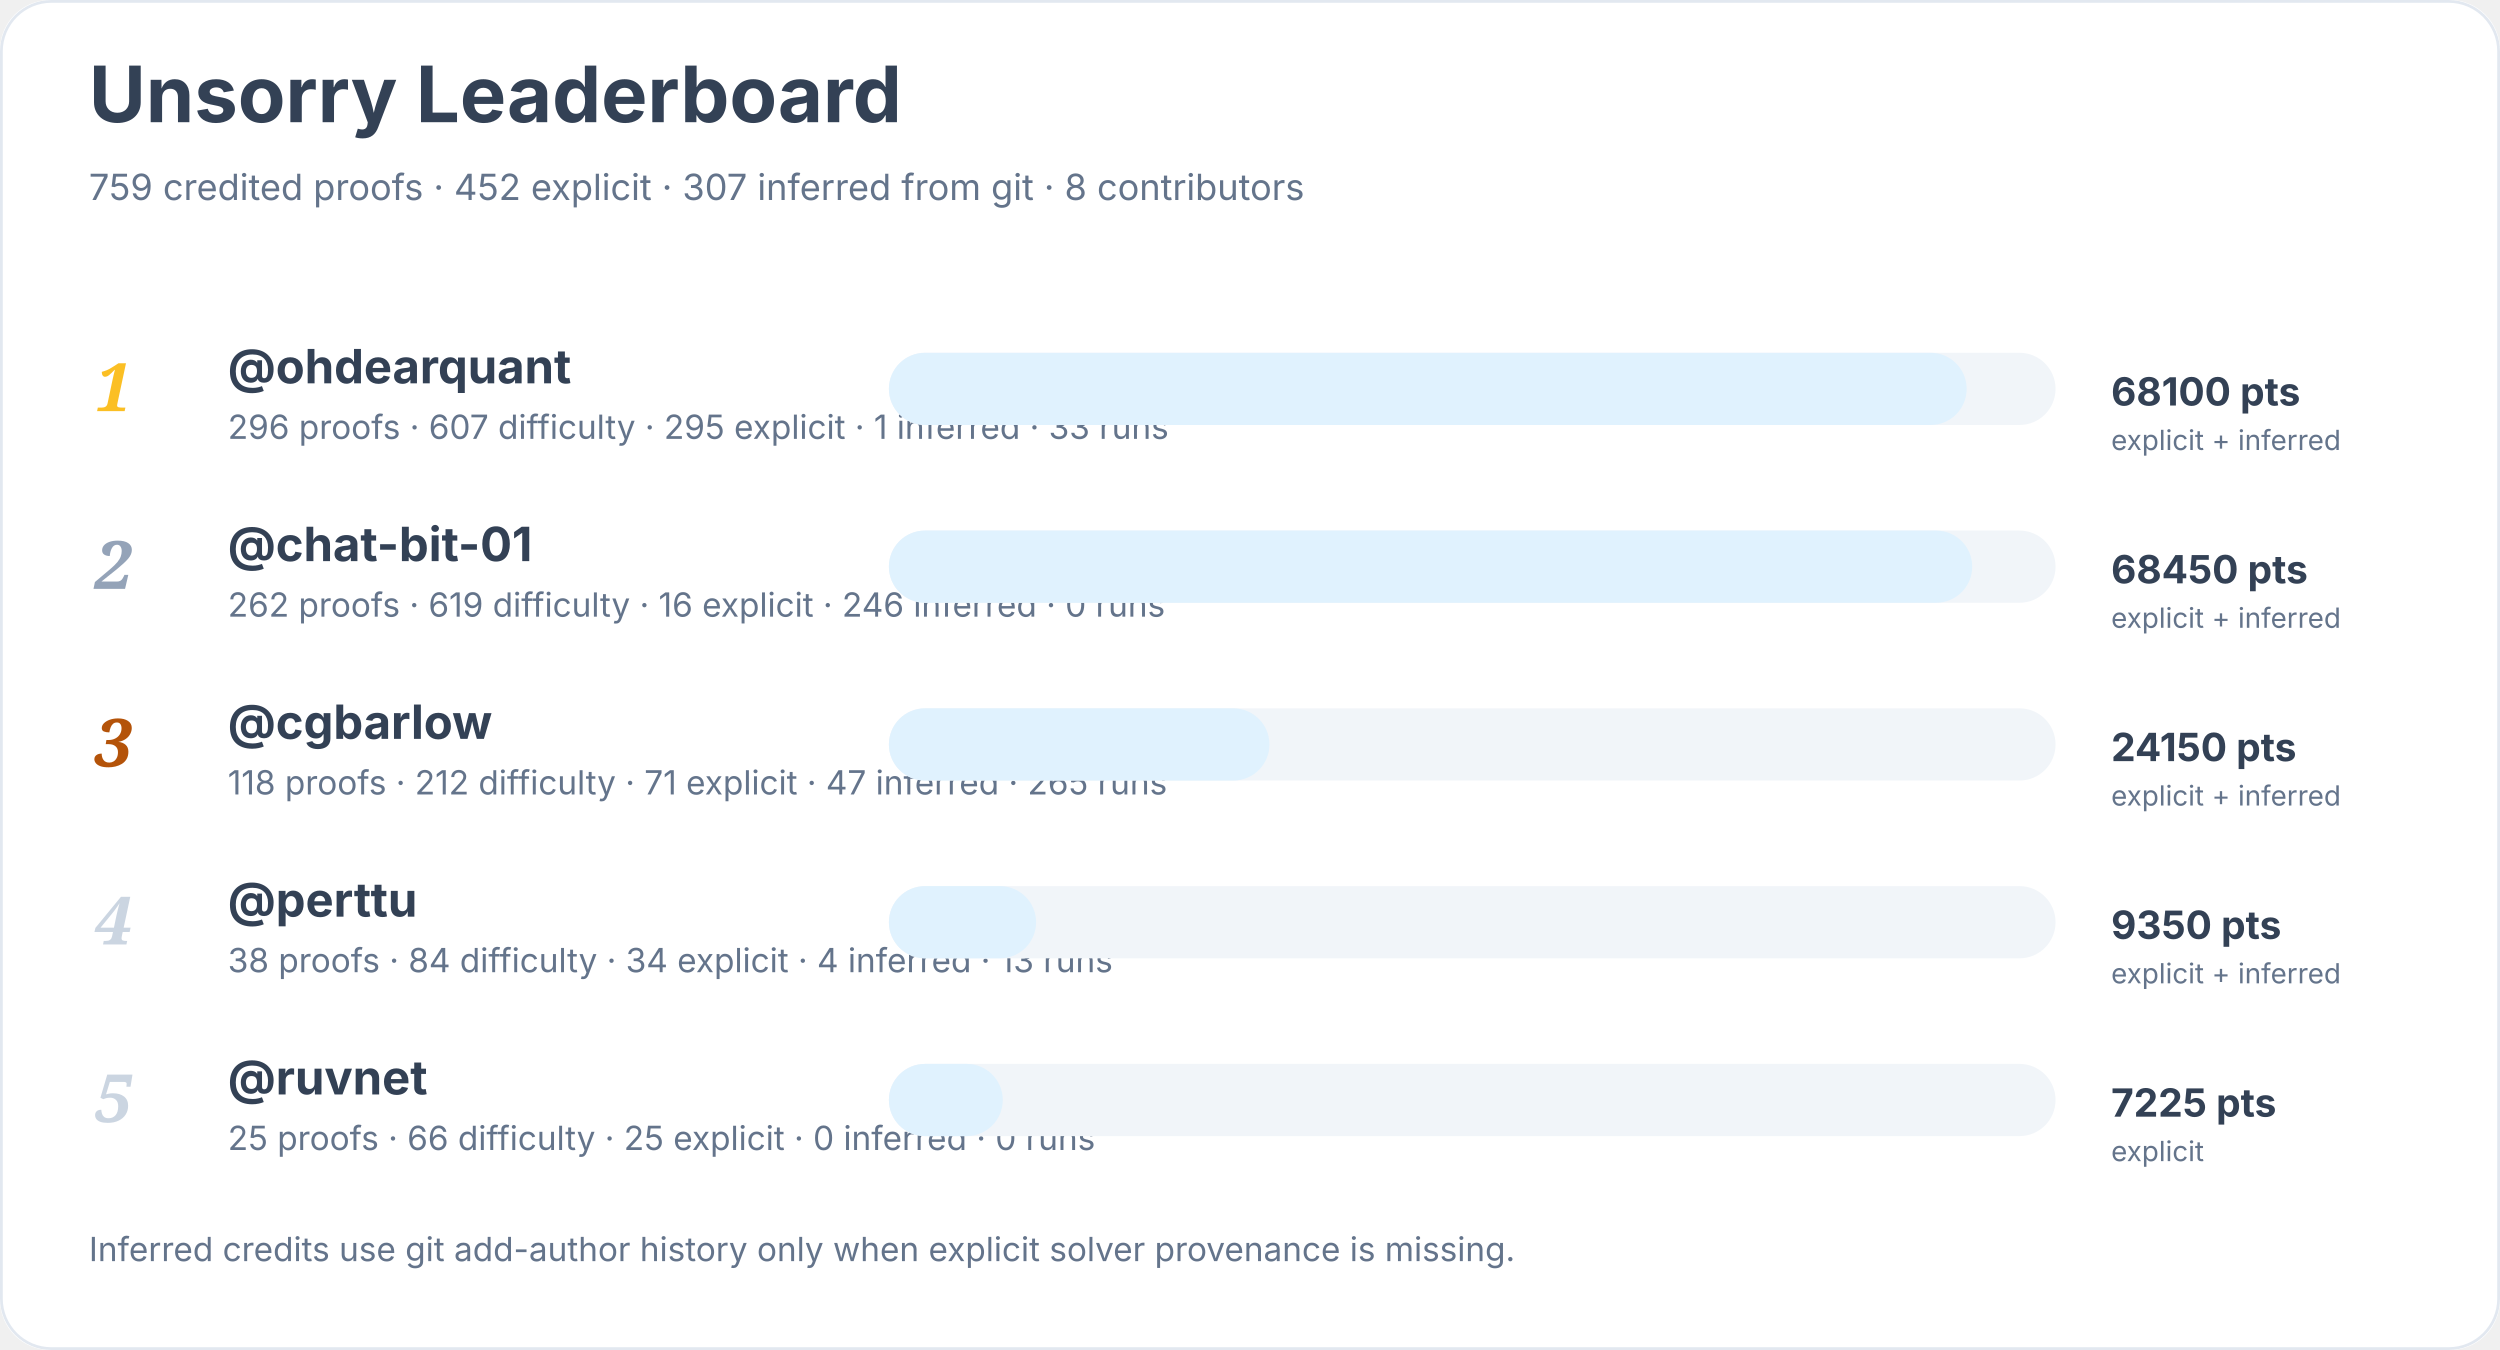
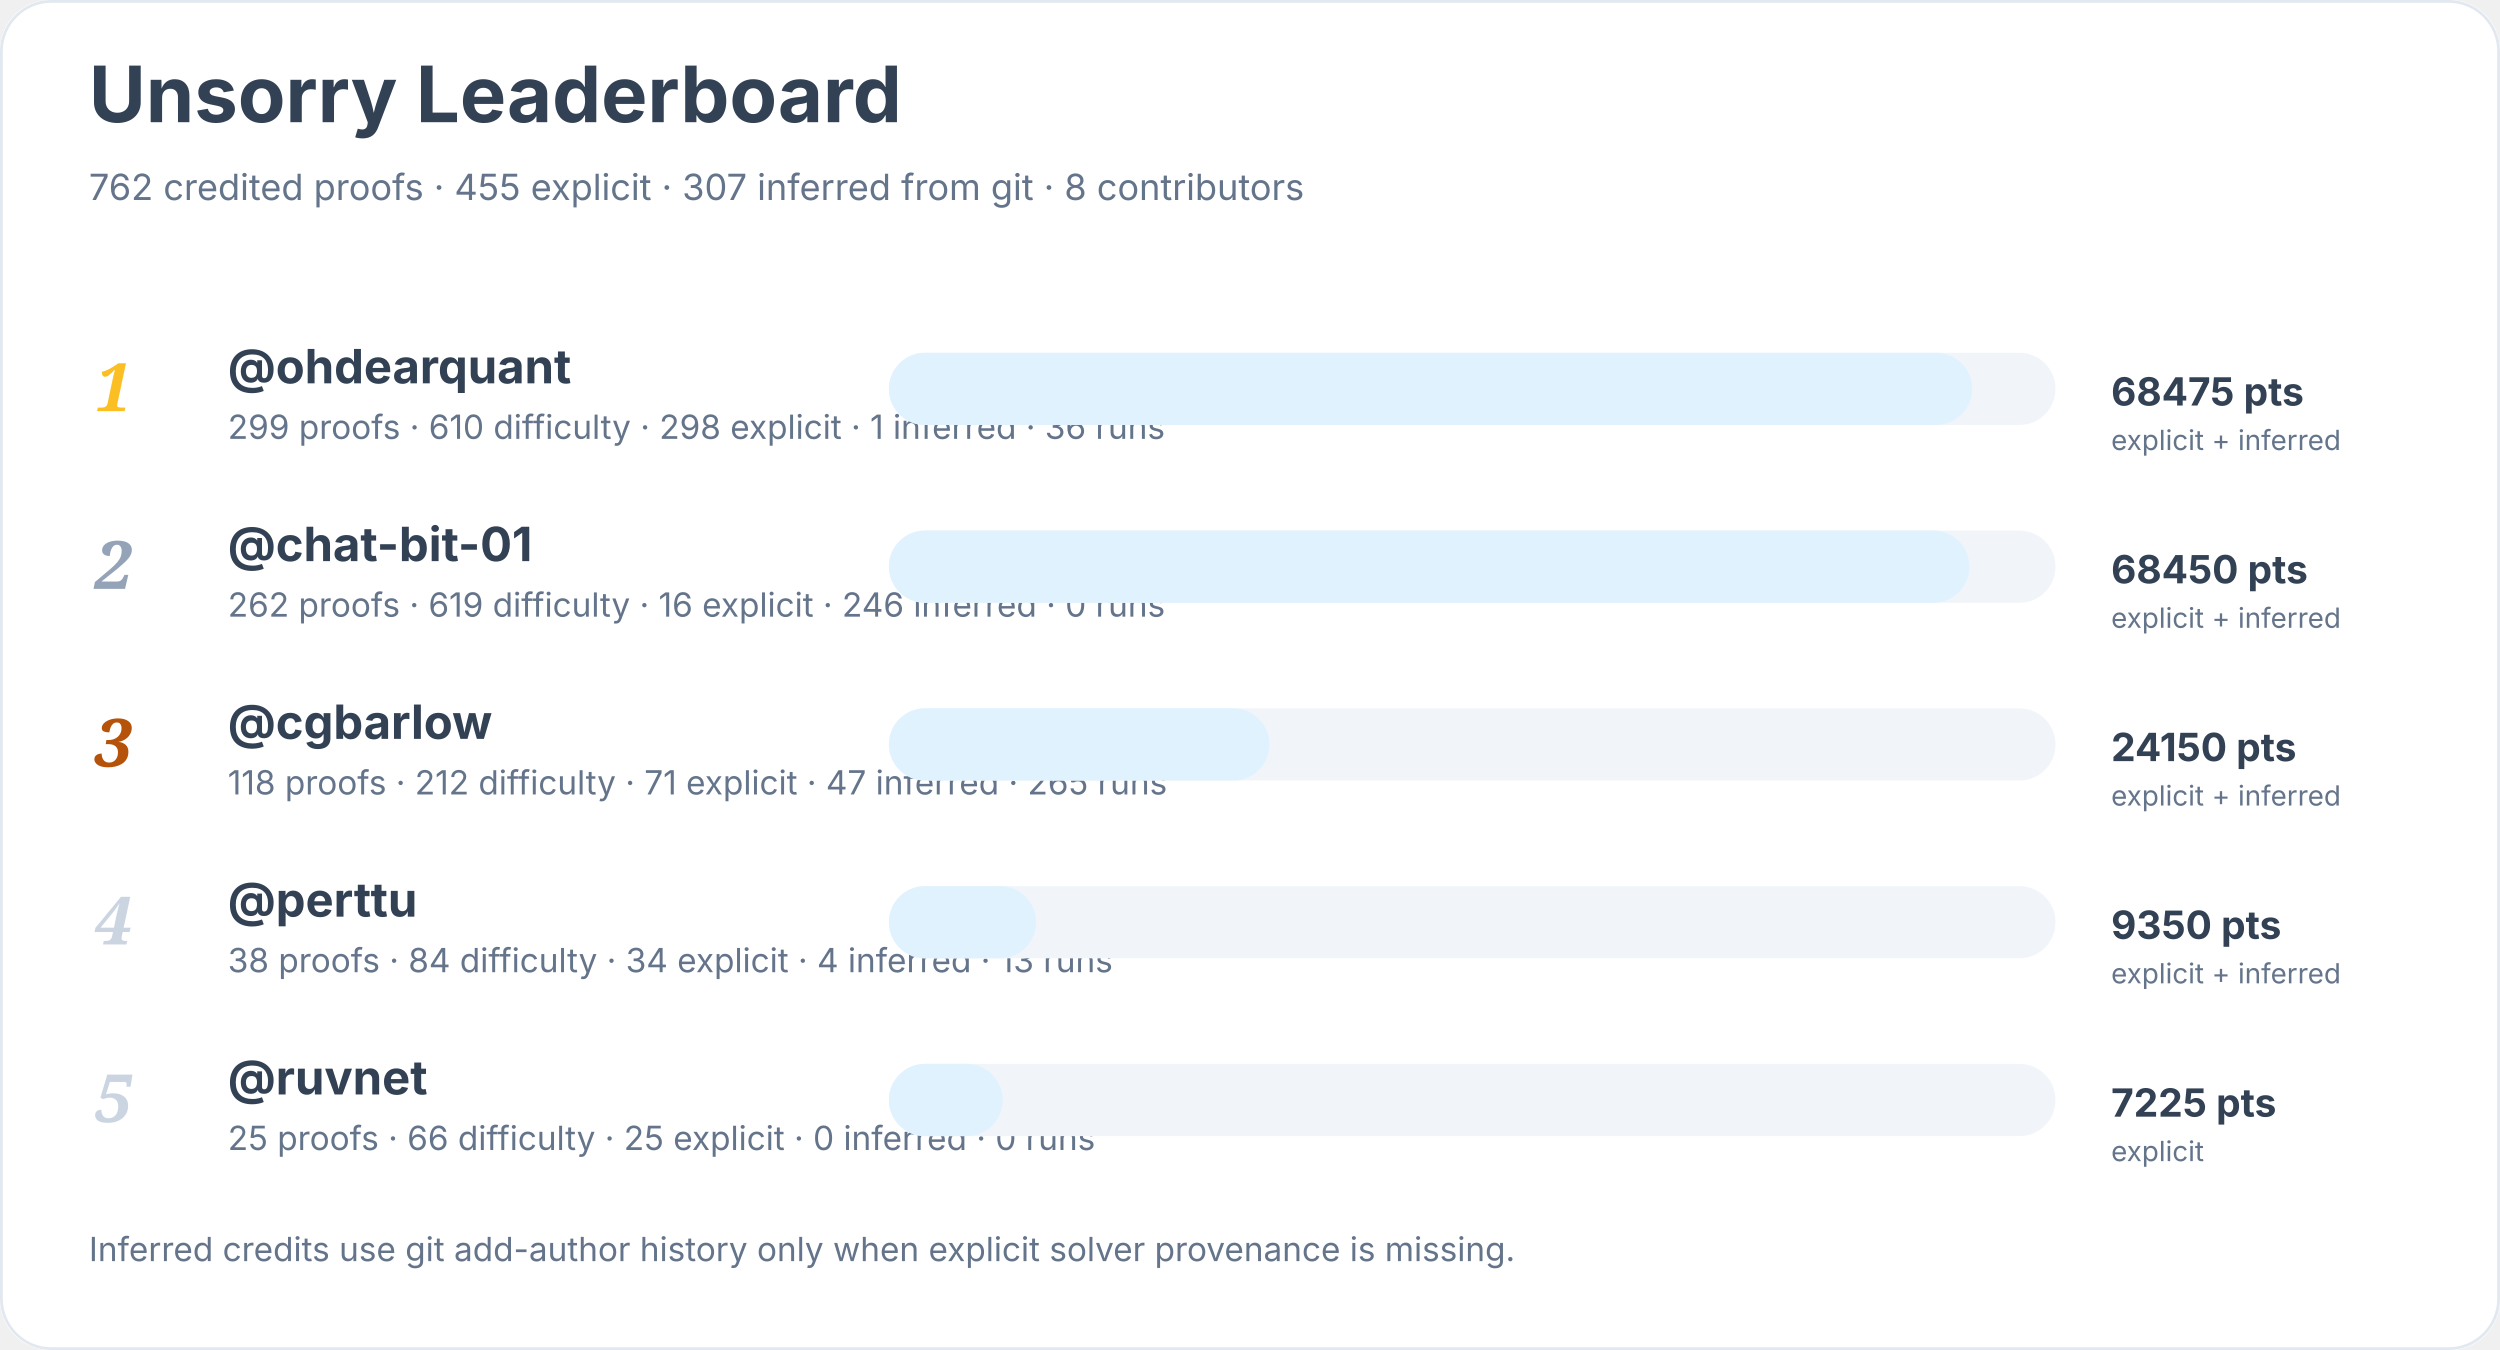
<svg xmlns="http://www.w3.org/2000/svg" width="900" height="486" viewBox="0 0 900 486" role="img" aria-labelledby="title desc">
  <rect width="900" height="100%" rx="18" fill="#ffffff" />
  <rect x="0.5" y="0.5" width="899" height="485" rx="18" fill="none" stroke="#e2e8f0" />
  <text x="32" y="44" font-family="Inter, system-ui, sans-serif" font-size="28" font-weight="700" fill="#334155">Unsorry Leaderboard</text>
-   <text x="32" y="72" font-family="Inter, system-ui, sans-serif" font-size="13" fill="#64748b">759 credited proofs · 452 explicit · 307 inferred from git · 8 contributors</text>
+   <text x="32" y="72" font-family="Inter, system-ui, sans-serif" font-size="13" fill="#64748b">762 credited proofs · 455 explicit · 307 inferred from git · 8 contributors</text>
  <text x="34" y="148" font-family="Georgia, serif" font-size="24" font-style="italic" font-weight="700" fill="#fbbf24">1</text>
  <a href="https://github.com/ohdearquant">
    <text x="82" y="138" font-family="Inter, system-ui, sans-serif" font-size="17" font-weight="650" fill="#334155">@ohdearquant</text>
  </a>
-   <text x="82" y="158" font-family="Inter, system-ui, sans-serif" font-size="12" fill="#64748b">296 proofs · 607 difficulty · 295 explicit · 1 inferred · 33 runs</text>
+   <text x="82" y="158" font-family="Inter, system-ui, sans-serif" font-size="12" fill="#64748b">299 proofs · 610 difficulty · 298 explicit · 1 inferred · 36 runs</text>
  <rect x="320" y="127" width="420" height="26" rx="13" fill="#f1f5f9" />
-   <rect x="320" y="127" width="388" height="26" rx="13" fill="#e0f2fe" />
-   <text x="760" y="146" font-family="Inter, system-ui, sans-serif" font-size="14" font-weight="700" fill="#334155">68100 pts</text>
+   <rect x="320" y="127" width="390" height="26" rx="13" fill="#e0f2fe" />
+   <text x="760" y="146" font-family="Inter, system-ui, sans-serif" font-size="14" font-weight="700" fill="#334155">68475 pts</text>
  <text x="760" y="162" font-family="Inter, system-ui, sans-serif" font-size="10" fill="#64748b">explicit + inferred</text>
  <text x="34" y="212" font-family="Georgia, serif" font-size="24" font-style="italic" font-weight="700" fill="#94a3b8">2</text>
  <a href="https://github.com/chat-bit-01">
    <text x="82" y="202" font-family="Inter, system-ui, sans-serif" font-size="17" font-weight="650" fill="#334155">@chat-bit-01</text>
  </a>
  <text x="82" y="222" font-family="Inter, system-ui, sans-serif" font-size="12" fill="#64748b">262 proofs · 619 difficulty · 16 explicit · 246 inferred · 0 runs</text>
  <rect x="320" y="191" width="420" height="26" rx="13" fill="#f1f5f9" />
-   <rect x="320" y="191" width="390" height="26" rx="13" fill="#e0f2fe" />
+   <rect x="320" y="191" width="389" height="26" rx="13" fill="#e0f2fe" />
  <text x="760" y="210" font-family="Inter, system-ui, sans-serif" font-size="14" font-weight="700" fill="#334155">68450 pts</text>
  <text x="760" y="226" font-family="Inter, system-ui, sans-serif" font-size="10" fill="#64748b">explicit + inferred</text>
  <text x="34" y="276" font-family="Georgia, serif" font-size="24" font-style="italic" font-weight="700" fill="#b45309">3</text>
  <a href="https://github.com/cgbarlow">
    <text x="82" y="266" font-family="Inter, system-ui, sans-serif" font-size="17" font-weight="650" fill="#334155">@cgbarlow</text>
  </a>
  <text x="82" y="286" font-family="Inter, system-ui, sans-serif" font-size="12" fill="#64748b">118 proofs · 212 difficulty · 71 explicit · 47 inferred · 265 runs</text>
  <rect x="320" y="255" width="420" height="26" rx="13" fill="#f1f5f9" />
  <rect x="320" y="255" width="137" height="26" rx="13" fill="#e0f2fe" />
  <text x="760" y="274" font-family="Inter, system-ui, sans-serif" font-size="14" font-weight="700" fill="#334155">24150 pts</text>
  <text x="760" y="290" font-family="Inter, system-ui, sans-serif" font-size="10" fill="#64748b">explicit + inferred</text>
  <text x="34" y="340" font-family="Georgia, serif" font-size="24" font-style="italic" font-weight="700" fill="#cbd5e1">4</text>
  <a href="https://github.com/perttu">
    <text x="82" y="330" font-family="Inter, system-ui, sans-serif" font-size="17" font-weight="650" fill="#334155">@perttu</text>
  </a>
  <text x="82" y="350" font-family="Inter, system-ui, sans-serif" font-size="12" fill="#64748b">38 proofs · 84 difficulty · 34 explicit · 4 inferred · 13 runs</text>
  <rect x="320" y="319" width="420" height="26" rx="13" fill="#f1f5f9" />
  <rect x="320" y="319" width="53" height="26" rx="13" fill="#e0f2fe" />
  <text x="760" y="338" font-family="Inter, system-ui, sans-serif" font-size="14" font-weight="700" fill="#334155">9350 pts</text>
  <text x="760" y="354" font-family="Inter, system-ui, sans-serif" font-size="10" fill="#64748b">explicit + inferred</text>
  <text x="34" y="404" font-family="Georgia, serif" font-size="24" font-style="italic" font-weight="700" fill="#cbd5e1">5</text>
  <a href="https://github.com/ruvnet">
    <text x="82" y="394" font-family="Inter, system-ui, sans-serif" font-size="17" font-weight="650" fill="#334155">@ruvnet</text>
  </a>
  <text x="82" y="414" font-family="Inter, system-ui, sans-serif" font-size="12" fill="#64748b">25 proofs · 66 difficulty · 25 explicit · 0 inferred · 0 runs</text>
  <rect x="320" y="383" width="420" height="26" rx="13" fill="#f1f5f9" />
  <rect x="320" y="383" width="41" height="26" rx="13" fill="#e0f2fe" />
  <text x="760" y="402" font-family="Inter, system-ui, sans-serif" font-size="14" font-weight="700" fill="#334155">7225 pts</text>
  <text x="760" y="418" font-family="Inter, system-ui, sans-serif" font-size="10" fill="#64748b">explicit</text>
  <text x="32" y="454" font-family="Inter, system-ui, sans-serif" font-size="12" fill="#64748b">Inferred credits use git add-author history only when explicit solver provenance is missing.</text>
</svg>
